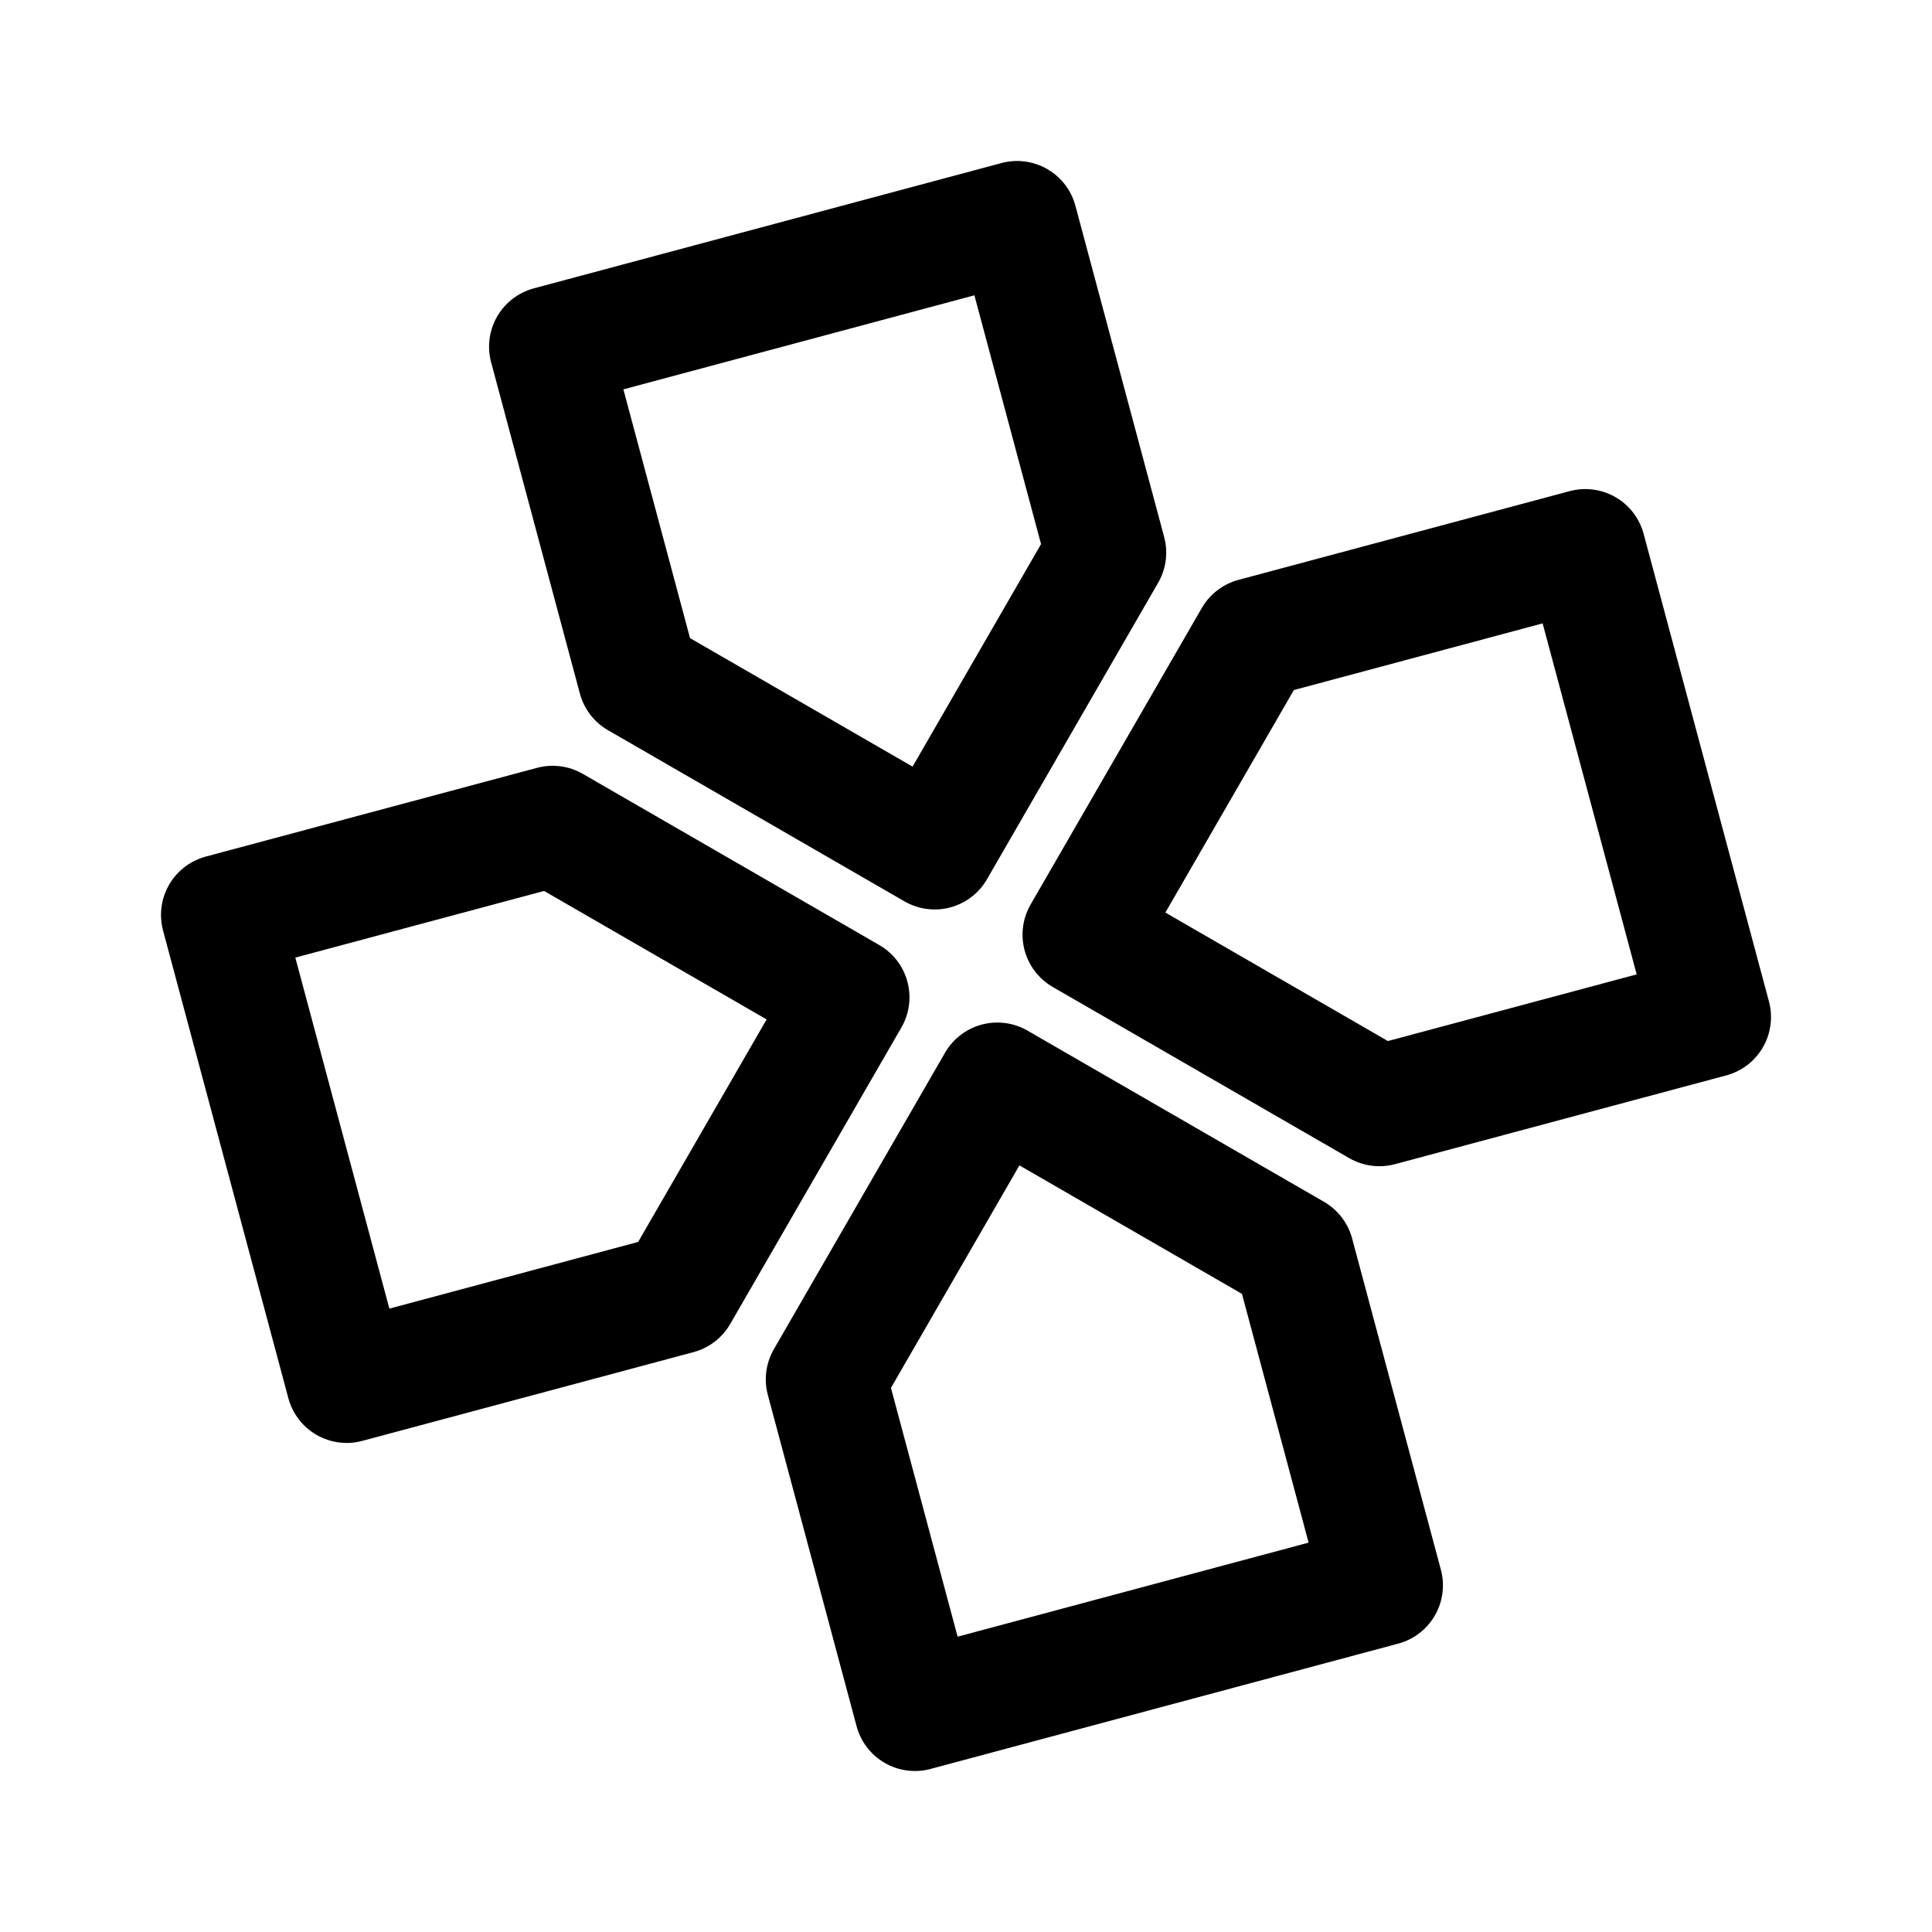
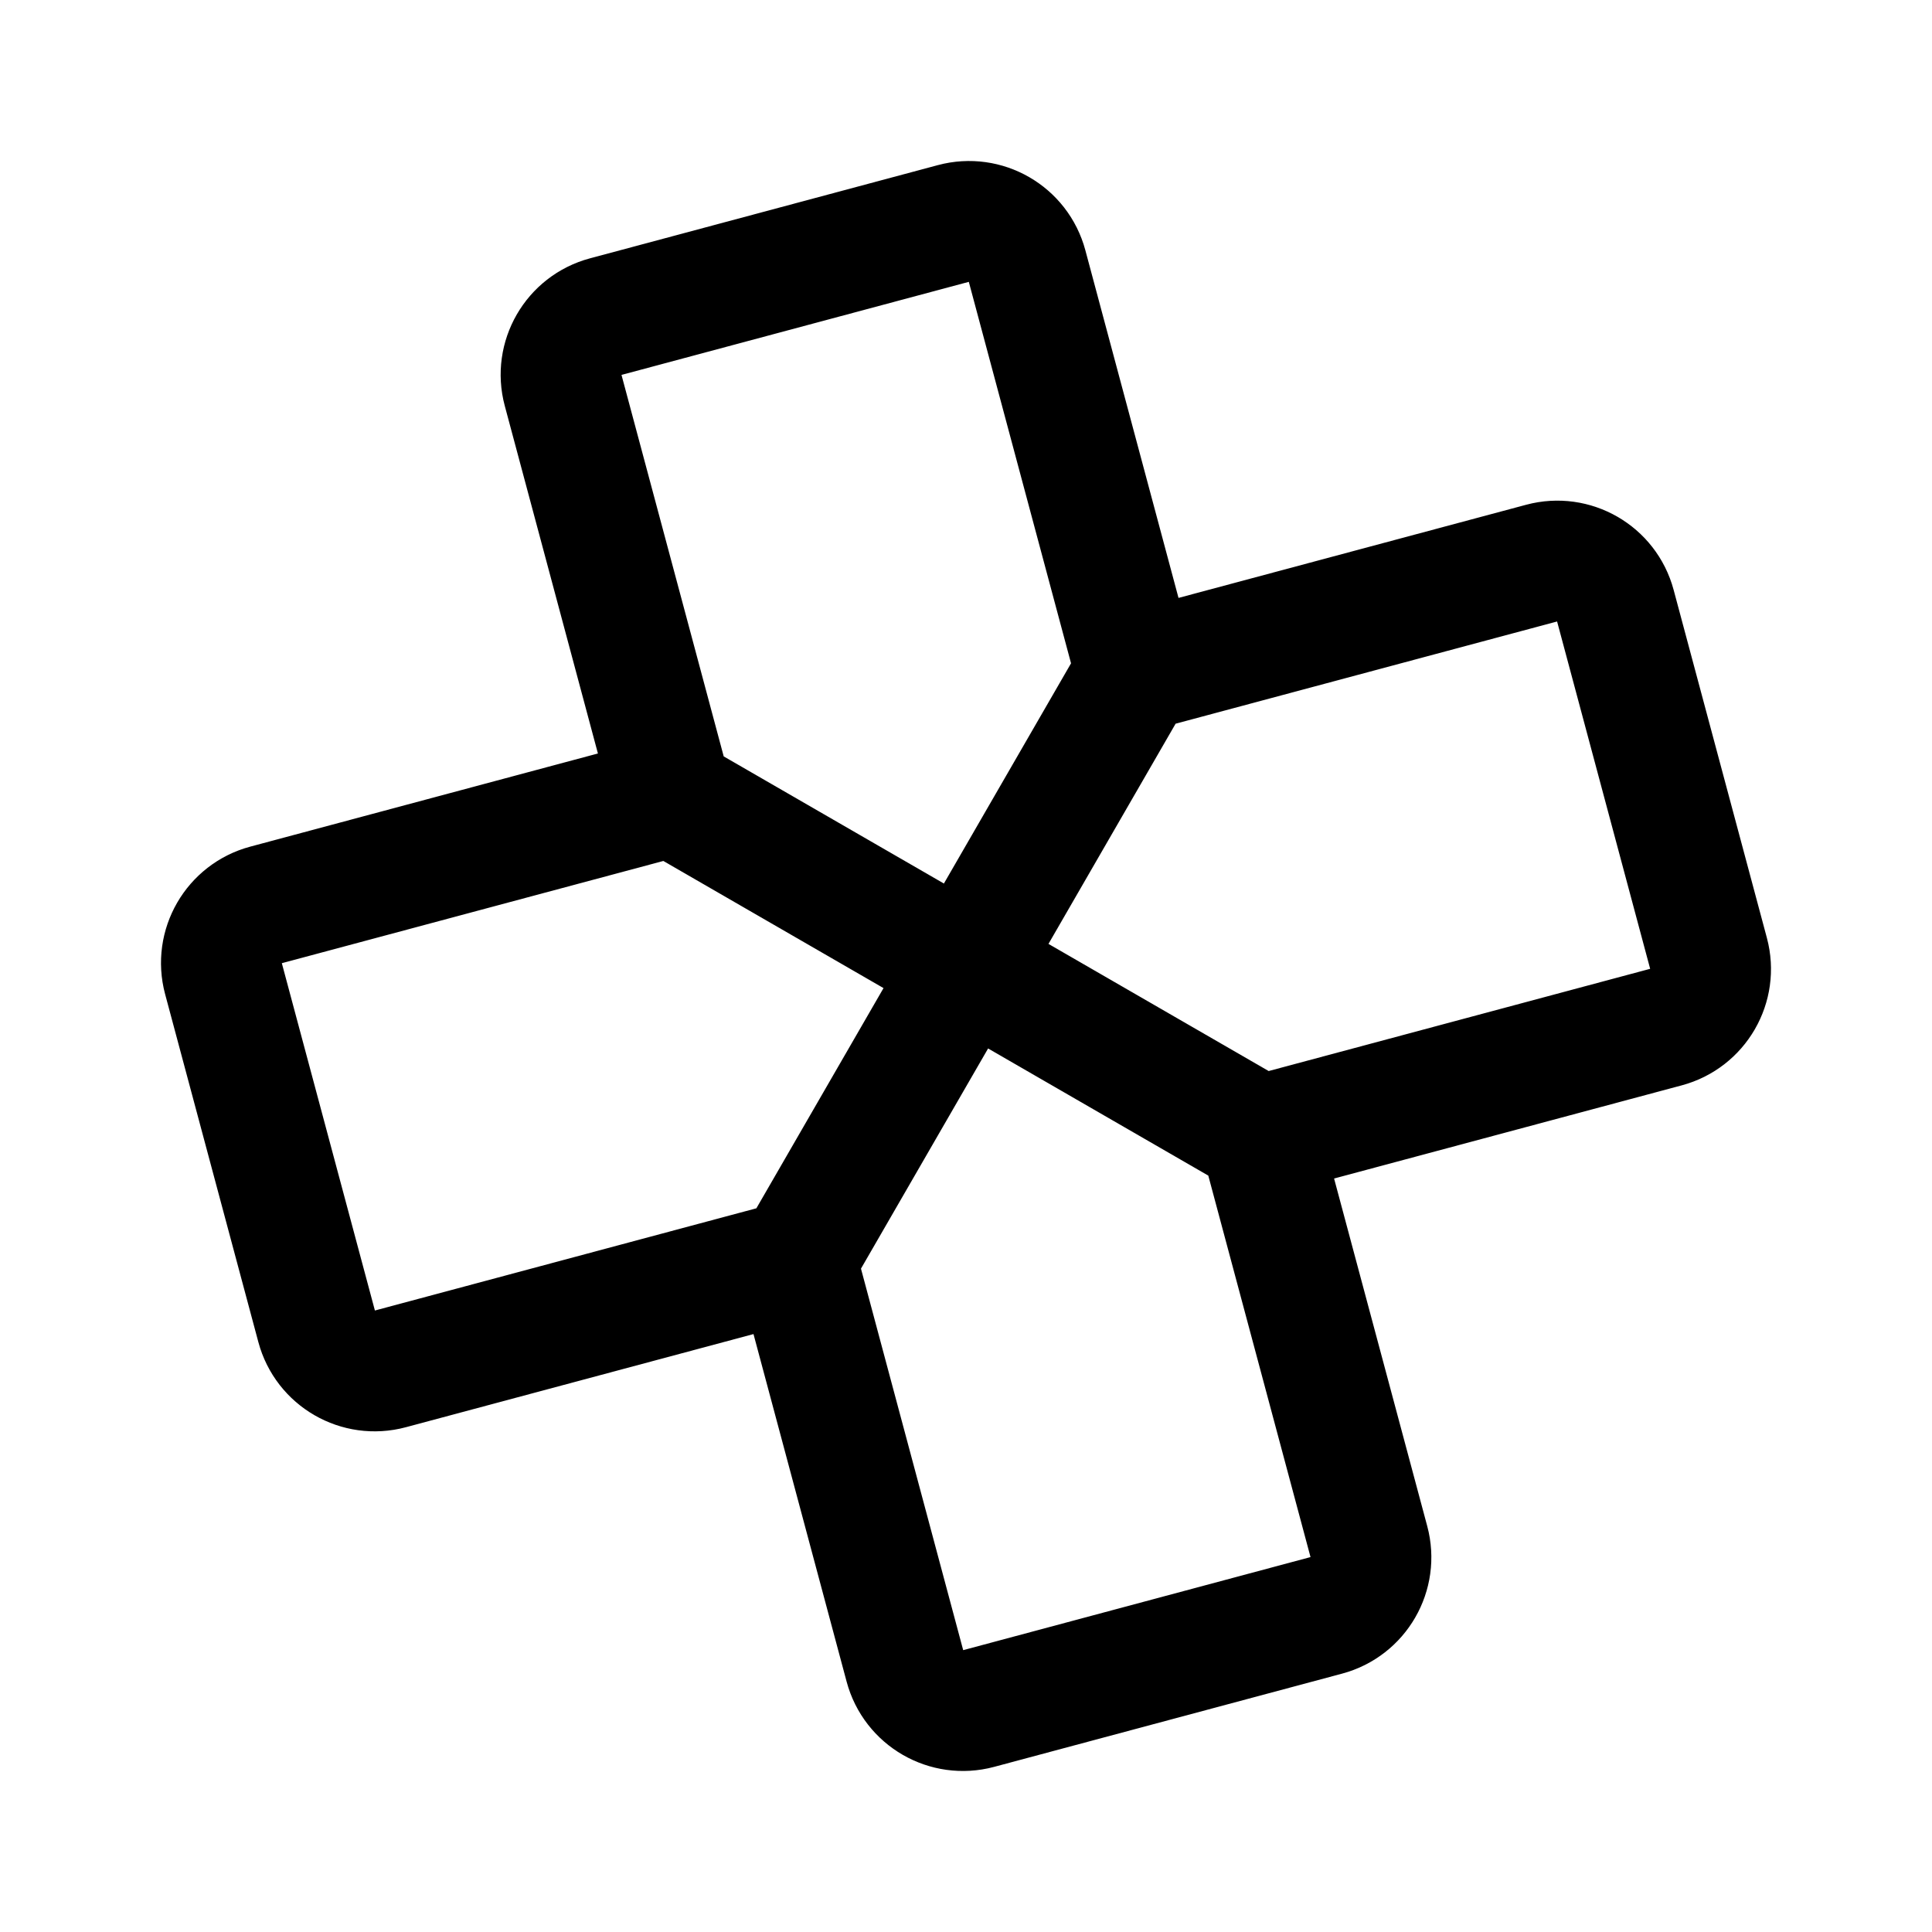
- <svg xmlns="http://www.w3.org/2000/svg" width="192" height="192" fill="none" viewBox="0 0 192 192">
-   <path stroke="#000" stroke-linejoin="round" stroke-width="12" d="m63.424 67.371 29.463 17.01 17.01-29.462-8.82-32.92-46.474 12.453 8.82 32.92zm61.205-3.947-17.011 29.463 29.463 17.01 32.919-8.82-12.453-46.474zm-42.526 73.657 17.01-29.463 29.463 17.011 8.821 32.918L90.923 170zM54.919 82.103l29.463 17.01-17.01 29.463-32.92 8.821L22 90.923z" />
+ <svg xmlns="http://www.w3.org/2000/svg" width="192" height="192" viewBox="0 0 192 192" fill="none">
+   <path d="m66.769 79.123-10.81-40.345a5.967 5.967 0 0 1 4.218-7.307l34.582-9.266a5.966 5.966 0 0 1 7.307 4.219l10.811 40.344M66.769 79.123 96 96M66.769 79.123l-40.345 10.81a5.967 5.967 0 0 0-4.22 7.308l9.267 34.581a5.967 5.967 0 0 0 7.308 4.219l40.344-10.81m33.754-58.463L96 96m16.877-29.232 40.344-10.81a5.967 5.967 0 0 1 7.308 4.22l9.266 34.58a5.967 5.967 0 0 1-4.219 7.308l-40.345 10.811M96 96l29.231 16.877M96 96l-16.877 29.23m46.108-12.354 10.811 40.344a5.967 5.967 0 0 1-4.219 7.308l-34.582 9.266a5.967 5.967 0 0 1-7.307-4.219l-10.81-40.345" stroke="#000" stroke-width="12" stroke-linecap="round" stroke-linejoin="round" />
</svg>
